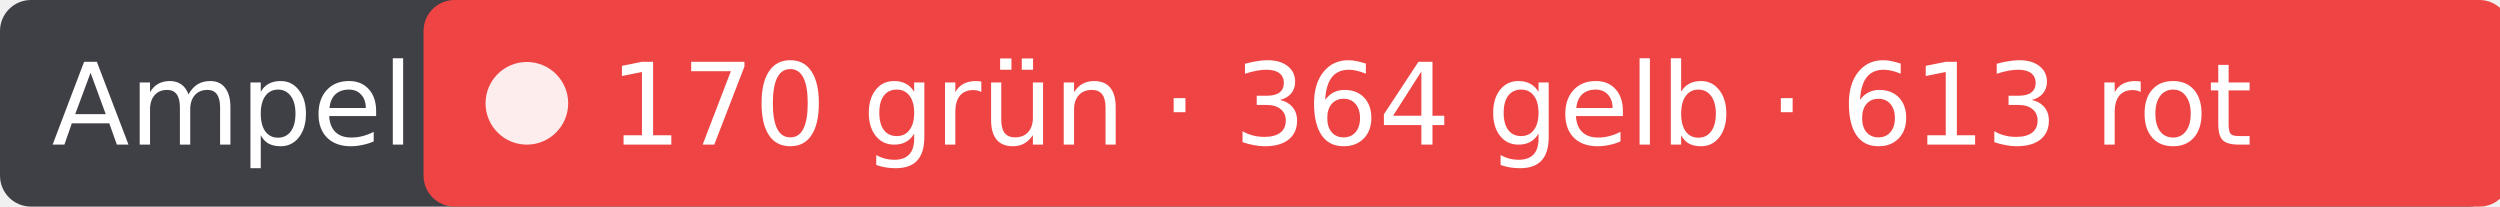
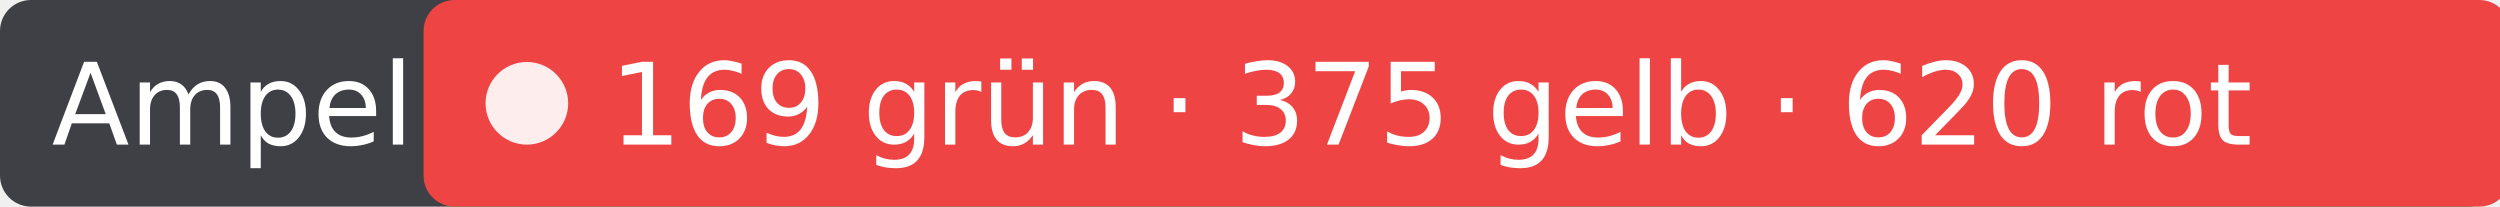
- <svg xmlns="http://www.w3.org/2000/svg" width="242" height="20" role="img" aria-label="Ampel: 170 grün · 364 gelb · 613 rot">
+ <svg xmlns="http://www.w3.org/2000/svg" width="242" height="20" role="img" aria-label="Ampel: 169 grün · 375 gelb · 620 rot">
  <rect width="242" height="20" rx="3" fill="#3f3f46" />
  <rect x="41" width="202" height="20" rx="3" fill="#ef4444" />
  <circle cx="51" cy="10" r="4" fill="#fff" fill-opacity=".9" />
  <g fill="#fff" font-family="Verdana,DejaVu Sans,sans-serif" font-size="11">
    <text x="5" y="14">Ampel</text>
-     <text x="59" y="14">170 grün · 364 gelb · 613 rot</text>
+     <text x="59" y="14">169 grün · 375 gelb · 620 rot</text>
  </g>
</svg>
